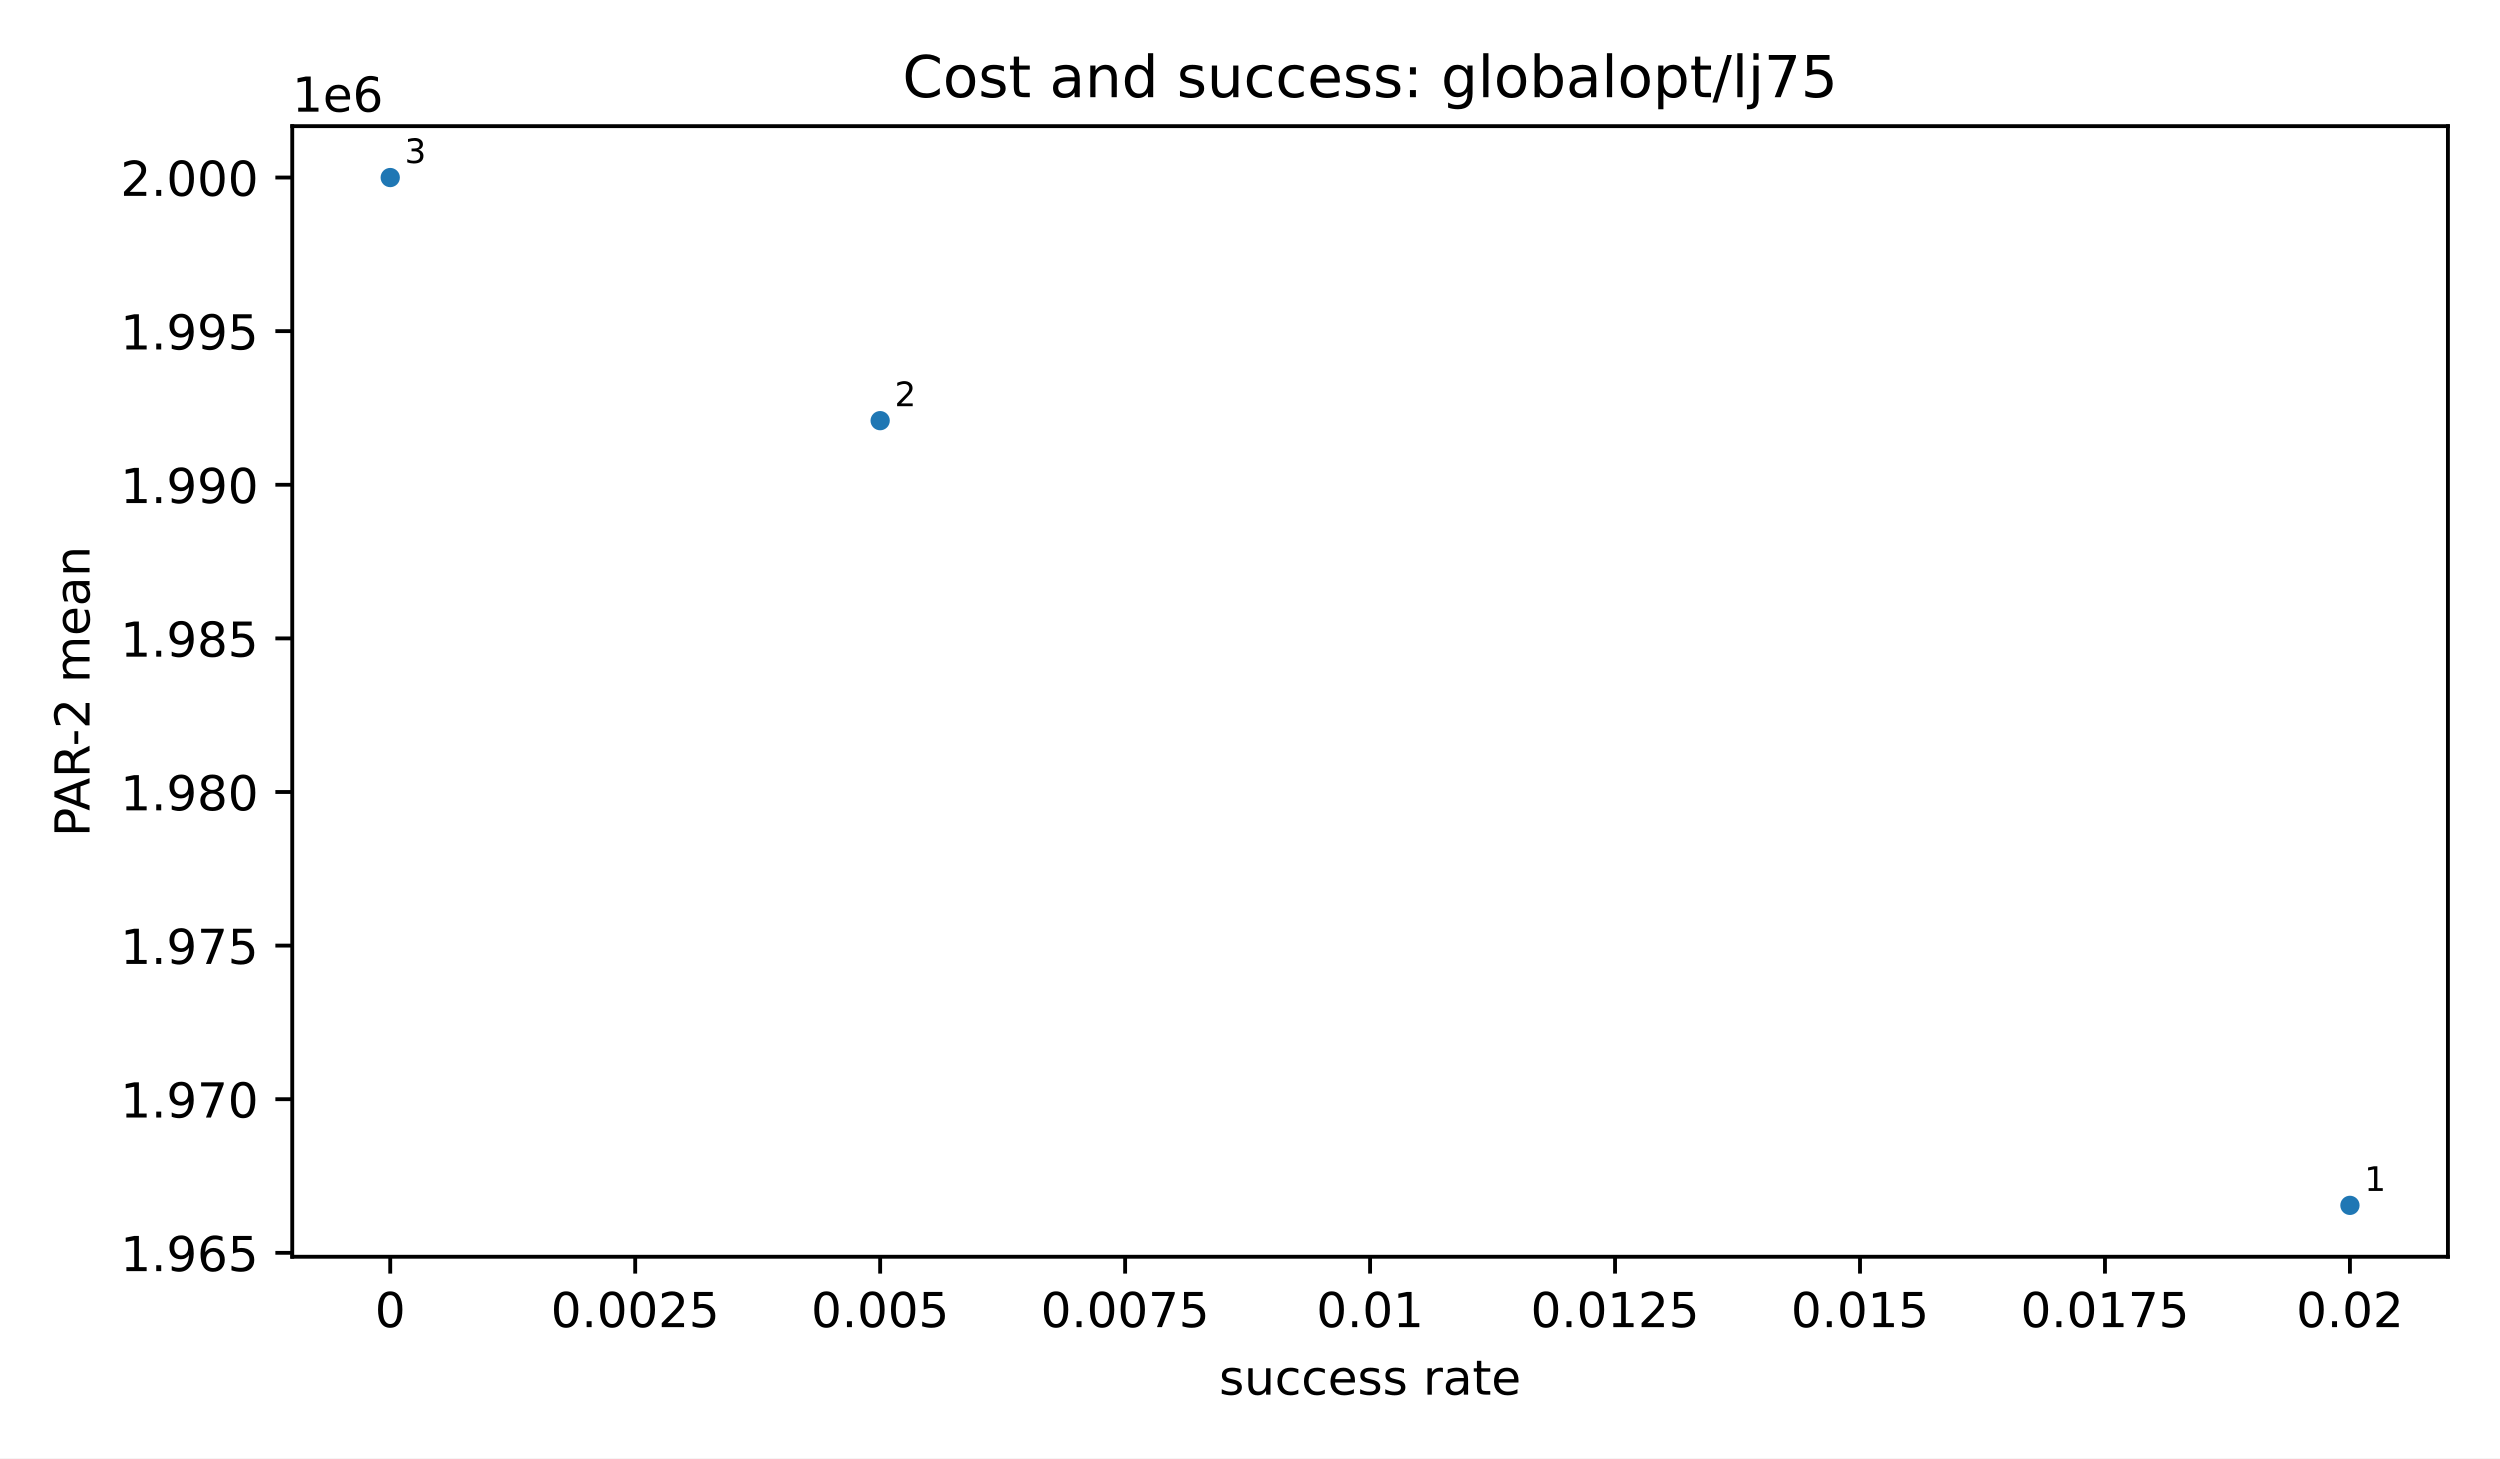
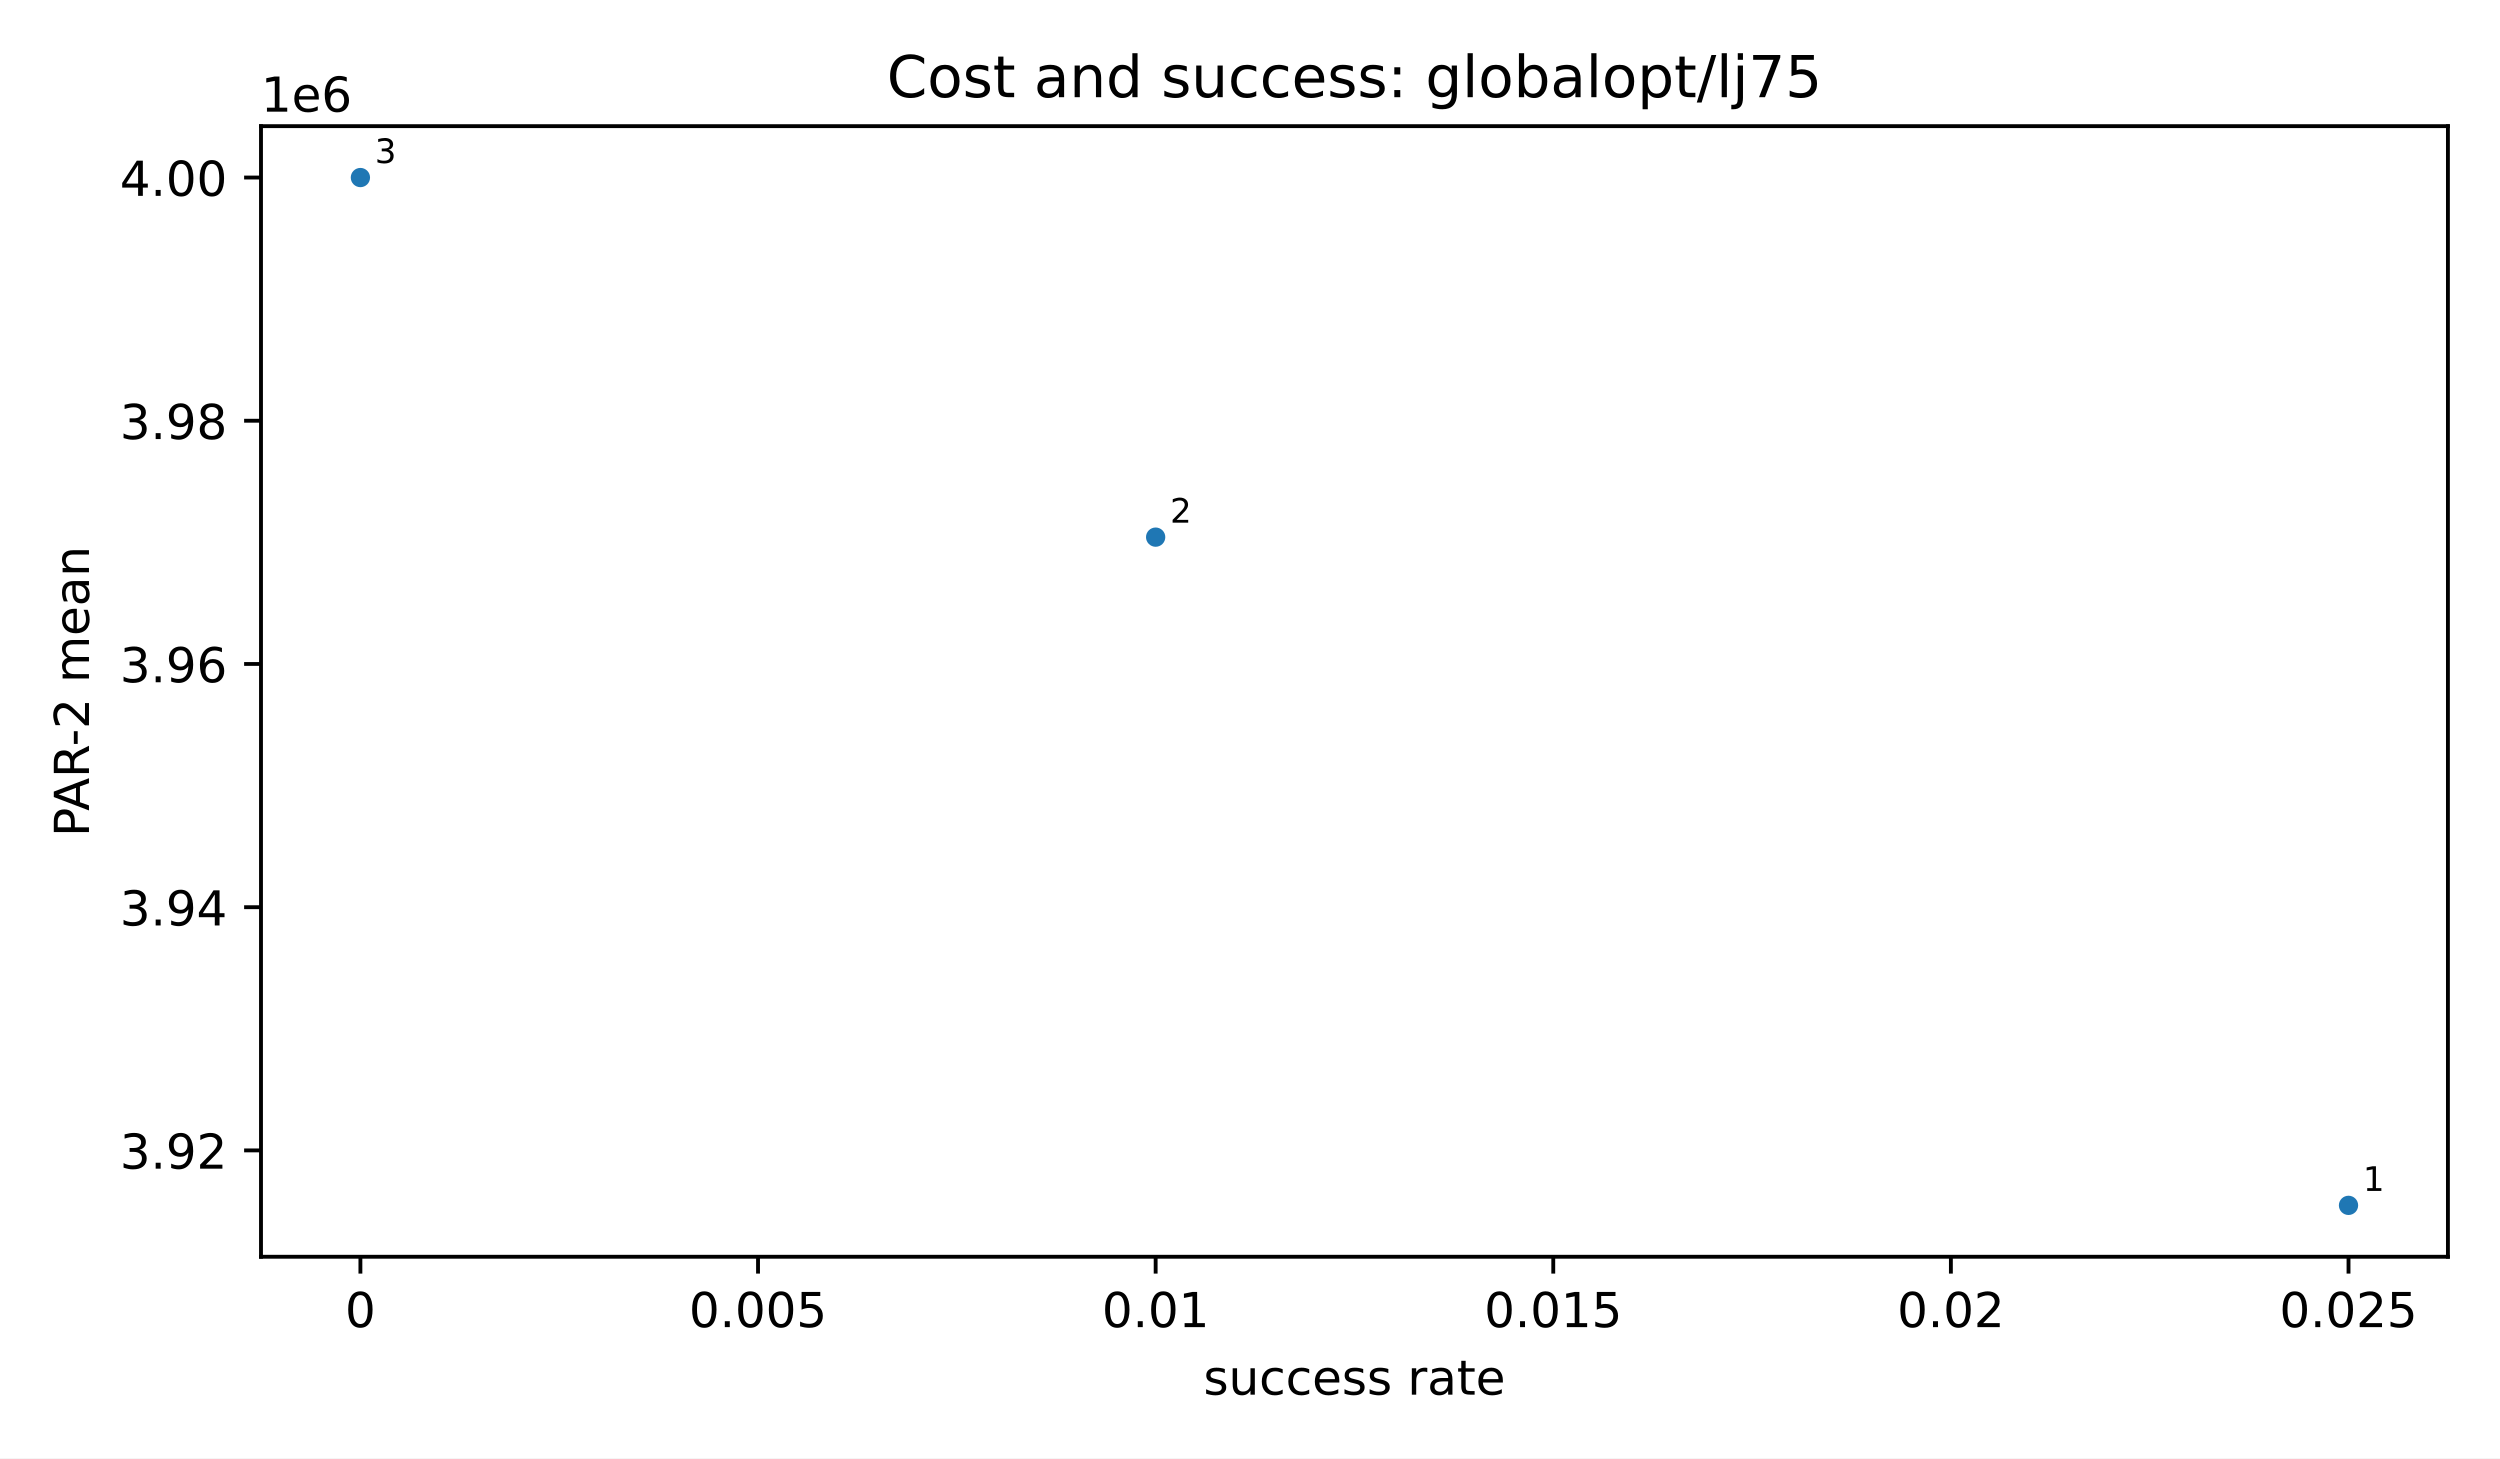
<svg xmlns="http://www.w3.org/2000/svg" xmlns:xlink="http://www.w3.org/1999/xlink" width="518.4pt" height="302.4pt" viewBox="0 0 518.4 302.4" version="1.1">
  <defs>
    <style type="text/css">*{stroke-linejoin: round; stroke-linecap: butt}</style>
  </defs>
  <g id="figure_1">
    <g id="patch_1">
      <path d="M 0 302.4  L 518.4 302.4  L 518.4 0  L 0 0  z " style="fill: #ffffff" />
    </g>
    <g id="axes_1">
      <g id="patch_2">
-         <path d="M 60.6 260.6  L 507.6 260.6  L 507.6 26.16  L 60.6 26.16  z " style="fill: #ffffff" />
+         <path d="M 54.12 260.6  L 507.6 260.6  L 507.6 26.16  L 54.12 26.16  z " style="fill: #ffffff" />
      </g>
      <g id="PathCollection_1">
        <defs>
          <path id="m2d8934182f" d="M 0 2  C 0.53 2 1.039 1.789 1.414 1.414  C 1.789 1.039 2 0.53 2 0  C 2 -0.53 1.789 -1.039 1.414 -1.414  C 1.039 -1.789 0.53 -2 0 -2  C -0.53 -2 -1.039 -1.789 -1.414 -1.414  C -1.789 -1.039 -2 -0.53 -2 0  C -2 0.53 -1.789 1.039 -1.414 1.414  C -1.039 1.789 -0.53 2 0 2  z " />
        </defs>
-         <g clip-path="url(#p0a1c0e47f8)">
-           <use xlink:href="#m2d8934182f" x="487.282" y="249.944" style="fill: #1f77b4" />
-           <use xlink:href="#m2d8934182f" x="182.509" y="87.228" style="fill: #1f77b4" />
-           <use xlink:href="#m2d8934182f" x="80.918" y="36.816" style="fill: #1f77b4" />
+         <g clip-path="url(#p71bd0c26ad)">
+           <use xlink:href="#m2d8934182f" x="486.987" y="249.944" style="fill: #1f77b4" />
+           <use xlink:href="#m2d8934182f" x="239.635" y="111.382" style="fill: #1f77b4" />
+           <use xlink:href="#m2d8934182f" x="74.733" y="36.816" style="fill: #1f77b4" />
        </g>
      </g>
      <g id="matplotlib.axis_1">
        <g id="xtick_1">
          <g id="line2d_1">
            <defs>
              <path id="m8ea4d47d77" d="M 0 0  L 0 3.5  " style="stroke: #000000; stroke-width: 0.8" />
            </defs>
            <g>
-               <use xlink:href="#m8ea4d47d77" x="80.918" y="260.6" style="stroke: #000000; stroke-width: 0.8" />
+               <use xlink:href="#m8ea4d47d77" x="74.733" y="260.6" style="stroke: #000000; stroke-width: 0.8" />
            </g>
          </g>
          <g id="text_1">
-             <text style="font-size: 10px; font-family: 'DejaVu Sans', 'Bitstream Vera Sans', 'Computer Modern Sans Serif', 'Lucida Grande', 'Verdana', 'Geneva', 'Lucid', 'Arial', 'Helvetica', 'Avant Garde', sans-serif; text-anchor: middle" x="80.918" y="275.198" transform="rotate(-0 80.91818 275.1977)">0</text>
+             <text style="font-size: 10px; font-family: 'DejaVu Sans', 'Bitstream Vera Sans', 'Computer Modern Sans Serif', 'Lucida Grande', 'Verdana', 'Geneva', 'Lucid', 'Arial', 'Helvetica', 'Avant Garde', sans-serif; text-anchor: middle" x="74.733" y="275.198" transform="rotate(-0 74.73273 275.1977)">0</text>
          </g>
        </g>
        <g id="xtick_2">
          <g id="line2d_2">
            <g>
-               <use xlink:href="#m8ea4d47d77" x="131.714" y="260.6" style="stroke: #000000; stroke-width: 0.8" />
+               <use xlink:href="#m8ea4d47d77" x="157.184" y="260.6" style="stroke: #000000; stroke-width: 0.8" />
            </g>
          </g>
          <g id="text_2">
-             <text style="font-size: 10px; font-family: 'DejaVu Sans', 'Bitstream Vera Sans', 'Computer Modern Sans Serif', 'Lucida Grande', 'Verdana', 'Geneva', 'Lucid', 'Arial', 'Helvetica', 'Avant Garde', sans-serif; text-anchor: middle" x="131.714" y="275.198" transform="rotate(-0 131.7136 275.1977)">0.0025</text>
+             <text style="font-size: 10px; font-family: 'DejaVu Sans', 'Bitstream Vera Sans', 'Computer Modern Sans Serif', 'Lucida Grande', 'Verdana', 'Geneva', 'Lucid', 'Arial', 'Helvetica', 'Avant Garde', sans-serif; text-anchor: middle" x="157.184" y="275.198" transform="rotate(-0 157.1836 275.1977)">0.005</text>
          </g>
        </g>
        <g id="xtick_3">
          <g id="line2d_3">
            <g>
-               <use xlink:href="#m8ea4d47d77" x="182.509" y="260.6" style="stroke: #000000; stroke-width: 0.8" />
+               <use xlink:href="#m8ea4d47d77" x="239.635" y="260.6" style="stroke: #000000; stroke-width: 0.8" />
            </g>
          </g>
          <g id="text_3">
-             <text style="font-size: 10px; font-family: 'DejaVu Sans', 'Bitstream Vera Sans', 'Computer Modern Sans Serif', 'Lucida Grande', 'Verdana', 'Geneva', 'Lucid', 'Arial', 'Helvetica', 'Avant Garde', sans-serif; text-anchor: middle" x="182.509" y="275.198" transform="rotate(-0 182.5091 275.1977)">0.005</text>
+             <text style="font-size: 10px; font-family: 'DejaVu Sans', 'Bitstream Vera Sans', 'Computer Modern Sans Serif', 'Lucida Grande', 'Verdana', 'Geneva', 'Lucid', 'Arial', 'Helvetica', 'Avant Garde', sans-serif; text-anchor: middle" x="239.635" y="275.198" transform="rotate(-0 239.6345 275.1977)">0.01</text>
          </g>
        </g>
        <g id="xtick_4">
          <g id="line2d_4">
            <g>
-               <use xlink:href="#m8ea4d47d77" x="233.305" y="260.6" style="stroke: #000000; stroke-width: 0.8" />
+               <use xlink:href="#m8ea4d47d77" x="322.085" y="260.6" style="stroke: #000000; stroke-width: 0.8" />
            </g>
          </g>
          <g id="text_4">
-             <text style="font-size: 10px; font-family: 'DejaVu Sans', 'Bitstream Vera Sans', 'Computer Modern Sans Serif', 'Lucida Grande', 'Verdana', 'Geneva', 'Lucid', 'Arial', 'Helvetica', 'Avant Garde', sans-serif; text-anchor: middle" x="233.305" y="275.198" transform="rotate(-0 233.3045 275.1977)">0.0075</text>
+             <text style="font-size: 10px; font-family: 'DejaVu Sans', 'Bitstream Vera Sans', 'Computer Modern Sans Serif', 'Lucida Grande', 'Verdana', 'Geneva', 'Lucid', 'Arial', 'Helvetica', 'Avant Garde', sans-serif; text-anchor: middle" x="322.085" y="275.198" transform="rotate(-0 322.0855 275.1977)">0.015</text>
          </g>
        </g>
        <g id="xtick_5">
          <g id="line2d_5">
            <g>
-               <use xlink:href="#m8ea4d47d77" x="284.1" y="260.6" style="stroke: #000000; stroke-width: 0.8" />
+               <use xlink:href="#m8ea4d47d77" x="404.536" y="260.6" style="stroke: #000000; stroke-width: 0.8" />
            </g>
          </g>
          <g id="text_5">
-             <text style="font-size: 10px; font-family: 'DejaVu Sans', 'Bitstream Vera Sans', 'Computer Modern Sans Serif', 'Lucida Grande', 'Verdana', 'Geneva', 'Lucid', 'Arial', 'Helvetica', 'Avant Garde', sans-serif; text-anchor: middle" x="284.1" y="275.198" transform="rotate(-0 284.1 275.1977)">0.01</text>
+             <text style="font-size: 10px; font-family: 'DejaVu Sans', 'Bitstream Vera Sans', 'Computer Modern Sans Serif', 'Lucida Grande', 'Verdana', 'Geneva', 'Lucid', 'Arial', 'Helvetica', 'Avant Garde', sans-serif; text-anchor: middle" x="404.536" y="275.198" transform="rotate(-0 404.5364 275.1977)">0.02</text>
          </g>
        </g>
        <g id="xtick_6">
          <g id="line2d_6">
            <g>
-               <use xlink:href="#m8ea4d47d77" x="334.895" y="260.6" style="stroke: #000000; stroke-width: 0.8" />
+               <use xlink:href="#m8ea4d47d77" x="486.987" y="260.6" style="stroke: #000000; stroke-width: 0.8" />
            </g>
          </g>
          <g id="text_6">
-             <text style="font-size: 10px; font-family: 'DejaVu Sans', 'Bitstream Vera Sans', 'Computer Modern Sans Serif', 'Lucida Grande', 'Verdana', 'Geneva', 'Lucid', 'Arial', 'Helvetica', 'Avant Garde', sans-serif; text-anchor: middle" x="334.895" y="275.198" transform="rotate(-0 334.8955 275.1977)">0.0125</text>
+             <text style="font-size: 10px; font-family: 'DejaVu Sans', 'Bitstream Vera Sans', 'Computer Modern Sans Serif', 'Lucida Grande', 'Verdana', 'Geneva', 'Lucid', 'Arial', 'Helvetica', 'Avant Garde', sans-serif; text-anchor: middle" x="486.987" y="275.198" transform="rotate(-0 486.9873 275.1977)">0.025</text>
          </g>
        </g>
-         <g id="xtick_7">
-           <g id="line2d_7">
-             <g>
-               <use xlink:href="#m8ea4d47d77" x="385.691" y="260.6" style="stroke: #000000; stroke-width: 0.8" />
-             </g>
-           </g>
-           <g id="text_7">
-             <text style="font-size: 10px; font-family: 'DejaVu Sans', 'Bitstream Vera Sans', 'Computer Modern Sans Serif', 'Lucida Grande', 'Verdana', 'Geneva', 'Lucid', 'Arial', 'Helvetica', 'Avant Garde', sans-serif; text-anchor: middle" x="385.691" y="275.198" transform="rotate(-0 385.6909 275.1977)">0.015</text>
-           </g>
-         </g>
-         <g id="xtick_8">
-           <g id="line2d_8">
-             <g>
-               <use xlink:href="#m8ea4d47d77" x="436.486" y="260.6" style="stroke: #000000; stroke-width: 0.8" />
-             </g>
-           </g>
-           <g id="text_8">
-             <text style="font-size: 10px; font-family: 'DejaVu Sans', 'Bitstream Vera Sans', 'Computer Modern Sans Serif', 'Lucida Grande', 'Verdana', 'Geneva', 'Lucid', 'Arial', 'Helvetica', 'Avant Garde', sans-serif; text-anchor: middle" x="436.486" y="275.198" transform="rotate(-0 436.4864 275.1977)">0.0175</text>
-           </g>
-         </g>
-         <g id="xtick_9">
-           <g id="line2d_9">
-             <g>
-               <use xlink:href="#m8ea4d47d77" x="487.282" y="260.6" style="stroke: #000000; stroke-width: 0.8" />
-             </g>
-           </g>
-           <g id="text_9">
-             <text style="font-size: 10px; font-family: 'DejaVu Sans', 'Bitstream Vera Sans', 'Computer Modern Sans Serif', 'Lucida Grande', 'Verdana', 'Geneva', 'Lucid', 'Arial', 'Helvetica', 'Avant Garde', sans-serif; text-anchor: middle" x="487.282" y="275.198" transform="rotate(-0 487.2818 275.1977)">0.02</text>
-           </g>
-         </g>
-         <g id="text_10">
-           <text style="font-size: 10px; font-family: 'DejaVu Sans', 'Bitstream Vera Sans', 'Computer Modern Sans Serif', 'Lucida Grande', 'Verdana', 'Geneva', 'Lucid', 'Arial', 'Helvetica', 'Avant Garde', sans-serif; text-anchor: middle" x="284.1" y="289.198" transform="rotate(-0 284.1 289.1977)">success rate</text>
+         <g id="text_7">
+           <text style="font-size: 10px; font-family: 'DejaVu Sans', 'Bitstream Vera Sans', 'Computer Modern Sans Serif', 'Lucida Grande', 'Verdana', 'Geneva', 'Lucid', 'Arial', 'Helvetica', 'Avant Garde', sans-serif; text-anchor: middle" x="280.86" y="289.198" transform="rotate(-0 280.86 289.1977)">success rate</text>
        </g>
      </g>
      <g id="matplotlib.axis_2">
        <g id="ytick_1">
-           <g id="line2d_10">
+           <g id="line2d_7">
            <defs>
              <path id="md659df78fa" d="M 0 0  L -3.5 0  " style="stroke: #000000; stroke-width: 0.8" />
            </defs>
            <g>
-               <use xlink:href="#md659df78fa" x="60.6" y="259.787" style="stroke: #000000; stroke-width: 0.8" />
+               <use xlink:href="#md659df78fa" x="54.12" y="238.543" style="stroke: #000000; stroke-width: 0.8" />
+             </g>
+           </g>
+           <g id="text_8">
+             <text style="font-size: 10px; font-family: 'DejaVu Sans', 'Bitstream Vera Sans', 'Computer Modern Sans Serif', 'Lucida Grande', 'Verdana', 'Geneva', 'Lucid', 'Arial', 'Helvetica', 'Avant Garde', sans-serif; text-anchor: end" x="47.12" y="242.342" transform="rotate(-0 47.12 242.3421)">3.92</text>
+           </g>
+         </g>
+         <g id="ytick_2">
+           <g id="line2d_8">
+             <g>
+               <use xlink:href="#md659df78fa" x="54.12" y="188.112" style="stroke: #000000; stroke-width: 0.8" />
+             </g>
+           </g>
+           <g id="text_9">
+             <text style="font-size: 10px; font-family: 'DejaVu Sans', 'Bitstream Vera Sans', 'Computer Modern Sans Serif', 'Lucida Grande', 'Verdana', 'Geneva', 'Lucid', 'Arial', 'Helvetica', 'Avant Garde', sans-serif; text-anchor: end" x="47.12" y="191.91" transform="rotate(-0 47.12 191.9104)">3.94</text>
+           </g>
+         </g>
+         <g id="ytick_3">
+           <g id="line2d_9">
+             <g>
+               <use xlink:href="#md659df78fa" x="54.12" y="137.68" style="stroke: #000000; stroke-width: 0.8" />
+             </g>
+           </g>
+           <g id="text_10">
+             <text style="font-size: 10px; font-family: 'DejaVu Sans', 'Bitstream Vera Sans', 'Computer Modern Sans Serif', 'Lucida Grande', 'Verdana', 'Geneva', 'Lucid', 'Arial', 'Helvetica', 'Avant Garde', sans-serif; text-anchor: end" x="47.12" y="141.479" transform="rotate(-0 47.12 141.4786)">3.96</text>
+           </g>
+         </g>
+         <g id="ytick_4">
+           <g id="line2d_10">
+             <g>
+               <use xlink:href="#md659df78fa" x="54.12" y="87.248" style="stroke: #000000; stroke-width: 0.8" />
            </g>
          </g>
          <g id="text_11">
-             <text style="font-size: 10px; font-family: 'DejaVu Sans', 'Bitstream Vera Sans', 'Computer Modern Sans Serif', 'Lucida Grande', 'Verdana', 'Geneva', 'Lucid', 'Arial', 'Helvetica', 'Avant Garde', sans-serif; text-anchor: end" x="53.6" y="263.586" transform="rotate(-0 53.6 263.5856)">1.965</text>
+             <text style="font-size: 10px; font-family: 'DejaVu Sans', 'Bitstream Vera Sans', 'Computer Modern Sans Serif', 'Lucida Grande', 'Verdana', 'Geneva', 'Lucid', 'Arial', 'Helvetica', 'Avant Garde', sans-serif; text-anchor: end" x="47.12" y="91.047" transform="rotate(-0 47.12 91.04691)">3.98</text>
          </g>
        </g>
-         <g id="ytick_2">
+         <g id="ytick_5">
          <g id="line2d_11">
            <g>
-               <use xlink:href="#md659df78fa" x="60.6" y="227.934" style="stroke: #000000; stroke-width: 0.8" />
+               <use xlink:href="#md659df78fa" x="54.12" y="36.816" style="stroke: #000000; stroke-width: 0.8" />
            </g>
          </g>
          <g id="text_12">
-             <text style="font-size: 10px; font-family: 'DejaVu Sans', 'Bitstream Vera Sans', 'Computer Modern Sans Serif', 'Lucida Grande', 'Verdana', 'Geneva', 'Lucid', 'Arial', 'Helvetica', 'Avant Garde', sans-serif; text-anchor: end" x="53.6" y="231.733" transform="rotate(-0 53.6 231.7326)">1.970</text>
+             <text style="font-size: 10px; font-family: 'DejaVu Sans', 'Bitstream Vera Sans', 'Computer Modern Sans Serif', 'Lucida Grande', 'Verdana', 'Geneva', 'Lucid', 'Arial', 'Helvetica', 'Avant Garde', sans-serif; text-anchor: end" x="47.12" y="40.615" transform="rotate(-0 47.12 40.61519)">4.00</text>
          </g>
        </g>
-         <g id="ytick_3">
-           <g id="line2d_12">
-             <g>
-               <use xlink:href="#md659df78fa" x="60.6" y="196.081" style="stroke: #000000; stroke-width: 0.8" />
-             </g>
-           </g>
-           <g id="text_13">
-             <text style="font-size: 10px; font-family: 'DejaVu Sans', 'Bitstream Vera Sans', 'Computer Modern Sans Serif', 'Lucida Grande', 'Verdana', 'Geneva', 'Lucid', 'Arial', 'Helvetica', 'Avant Garde', sans-serif; text-anchor: end" x="53.6" y="199.88" transform="rotate(-0 53.6 199.8797)">1.975</text>
-           </g>
+         <g id="text_13">
+           <text style="font-size: 10px; font-family: 'DejaVu Sans', 'Bitstream Vera Sans', 'Computer Modern Sans Serif', 'Lucida Grande', 'Verdana', 'Geneva', 'Lucid', 'Arial', 'Helvetica', 'Avant Garde', sans-serif; text-anchor: middle" x="18.452" y="143.38" transform="rotate(-90 18.45203 143.38)">PAR-2 mean</text>
        </g>
-         <g id="ytick_4">
-           <g id="line2d_13">
-             <g>
-               <use xlink:href="#md659df78fa" x="60.6" y="164.228" style="stroke: #000000; stroke-width: 0.8" />
-             </g>
-           </g>
-           <g id="text_14">
-             <text style="font-size: 10px; font-family: 'DejaVu Sans', 'Bitstream Vera Sans', 'Computer Modern Sans Serif', 'Lucida Grande', 'Verdana', 'Geneva', 'Lucid', 'Arial', 'Helvetica', 'Avant Garde', sans-serif; text-anchor: end" x="53.6" y="168.027" transform="rotate(-0 53.6 168.0268)">1.980</text>
-           </g>
-         </g>
-         <g id="ytick_5">
-           <g id="line2d_14">
-             <g>
-               <use xlink:href="#md659df78fa" x="60.6" y="132.375" style="stroke: #000000; stroke-width: 0.8" />
-             </g>
-           </g>
-           <g id="text_15">
-             <text style="font-size: 10px; font-family: 'DejaVu Sans', 'Bitstream Vera Sans', 'Computer Modern Sans Serif', 'Lucida Grande', 'Verdana', 'Geneva', 'Lucid', 'Arial', 'Helvetica', 'Avant Garde', sans-serif; text-anchor: end" x="53.6" y="136.174" transform="rotate(-0 53.6 136.1739)">1.985</text>
-           </g>
-         </g>
-         <g id="ytick_6">
-           <g id="line2d_15">
-             <g>
-               <use xlink:href="#md659df78fa" x="60.6" y="100.522" style="stroke: #000000; stroke-width: 0.8" />
-             </g>
-           </g>
-           <g id="text_16">
-             <text style="font-size: 10px; font-family: 'DejaVu Sans', 'Bitstream Vera Sans', 'Computer Modern Sans Serif', 'Lucida Grande', 'Verdana', 'Geneva', 'Lucid', 'Arial', 'Helvetica', 'Avant Garde', sans-serif; text-anchor: end" x="53.6" y="104.321" transform="rotate(-0 53.6 104.321)">1.990</text>
-           </g>
-         </g>
-         <g id="ytick_7">
-           <g id="line2d_16">
-             <g>
-               <use xlink:href="#md659df78fa" x="60.6" y="68.669" style="stroke: #000000; stroke-width: 0.8" />
-             </g>
-           </g>
-           <g id="text_17">
-             <text style="font-size: 10px; font-family: 'DejaVu Sans', 'Bitstream Vera Sans', 'Computer Modern Sans Serif', 'Lucida Grande', 'Verdana', 'Geneva', 'Lucid', 'Arial', 'Helvetica', 'Avant Garde', sans-serif; text-anchor: end" x="53.6" y="72.468" transform="rotate(-0 53.6 72.4681)">1.995</text>
-           </g>
-         </g>
-         <g id="ytick_8">
-           <g id="line2d_17">
-             <g>
-               <use xlink:href="#md659df78fa" x="60.6" y="36.816" style="stroke: #000000; stroke-width: 0.8" />
-             </g>
-           </g>
-           <g id="text_18">
-             <text style="font-size: 10px; font-family: 'DejaVu Sans', 'Bitstream Vera Sans', 'Computer Modern Sans Serif', 'Lucida Grande', 'Verdana', 'Geneva', 'Lucid', 'Arial', 'Helvetica', 'Avant Garde', sans-serif; text-anchor: end" x="53.6" y="40.615" transform="rotate(-0 53.6 40.61519)">2.000</text>
-           </g>
-         </g>
-         <g id="text_19">
-           <text style="font-size: 10px; font-family: 'DejaVu Sans', 'Bitstream Vera Sans', 'Computer Modern Sans Serif', 'Lucida Grande', 'Verdana', 'Geneva', 'Lucid', 'Arial', 'Helvetica', 'Avant Garde', sans-serif; text-anchor: middle" x="18.57" y="143.38" transform="rotate(-90 18.56953 143.38)">PAR-2 mean</text>
-         </g>
-         <g id="text_20">
-           <text style="font-size: 10px; font-family: 'DejaVu Sans', 'Bitstream Vera Sans', 'Computer Modern Sans Serif', 'Lucida Grande', 'Verdana', 'Geneva', 'Lucid', 'Arial', 'Helvetica', 'Avant Garde', sans-serif; text-anchor: start" x="60.6" y="23.16" transform="rotate(-0 60.6 23.16)">1e6</text>
+         <g id="text_14">
+           <text style="font-size: 10px; font-family: 'DejaVu Sans', 'Bitstream Vera Sans', 'Computer Modern Sans Serif', 'Lucida Grande', 'Verdana', 'Geneva', 'Lucid', 'Arial', 'Helvetica', 'Avant Garde', sans-serif; text-anchor: start" x="54.12" y="23.16" transform="rotate(-0 54.12 23.16)">1e6</text>
        </g>
      </g>
      <g id="patch_3">
-         <path d="M 60.6 260.6  L 60.6 26.16  " style="fill: none; stroke: #000000; stroke-width: 0.8; stroke-linejoin: miter; stroke-linecap: square" />
+         <path d="M 54.12 260.6  L 54.12 26.16  " style="fill: none; stroke: #000000; stroke-width: 0.8; stroke-linejoin: miter; stroke-linecap: square" />
      </g>
      <g id="patch_4">
        <path d="M 507.6 260.6  L 507.6 26.16  " style="fill: none; stroke: #000000; stroke-width: 0.8; stroke-linejoin: miter; stroke-linecap: square" />
      </g>
      <g id="patch_5">
-         <path d="M 60.6 260.6  L 507.6 260.6  " style="fill: none; stroke: #000000; stroke-width: 0.8; stroke-linejoin: miter; stroke-linecap: square" />
+         <path d="M 54.12 260.6  L 507.6 260.6  " style="fill: none; stroke: #000000; stroke-width: 0.8; stroke-linejoin: miter; stroke-linecap: square" />
      </g>
      <g id="patch_6">
-         <path d="M 60.6 26.16  L 507.6 26.16  " style="fill: none; stroke: #000000; stroke-width: 0.8; stroke-linejoin: miter; stroke-linecap: square" />
+         <path d="M 54.12 26.16  L 507.6 26.16  " style="fill: none; stroke: #000000; stroke-width: 0.8; stroke-linejoin: miter; stroke-linecap: square" />
      </g>
-       <g id="text_21">
-         <text style="font-size: 7px; font-family: 'DejaVu Sans', 'Bitstream Vera Sans', 'Computer Modern Sans Serif', 'Lucida Grande', 'Verdana', 'Geneva', 'Lucid', 'Arial', 'Helvetica', 'Avant Garde', sans-serif; text-anchor: start" x="490.282" y="246.944" transform="rotate(-0 490.2818 246.9436)">1</text>
+       <g id="text_15">
+         <text style="font-size: 7px; font-family: 'DejaVu Sans', 'Bitstream Vera Sans', 'Computer Modern Sans Serif', 'Lucida Grande', 'Verdana', 'Geneva', 'Lucid', 'Arial', 'Helvetica', 'Avant Garde', sans-serif; text-anchor: start" x="489.987" y="246.944" transform="rotate(-0 489.9873 246.9436)">1</text>
      </g>
-       <g id="text_22">
-         <text style="font-size: 7px; font-family: 'DejaVu Sans', 'Bitstream Vera Sans', 'Computer Modern Sans Serif', 'Lucida Grande', 'Verdana', 'Geneva', 'Lucid', 'Arial', 'Helvetica', 'Avant Garde', sans-serif; text-anchor: start" x="185.509" y="84.228" transform="rotate(-0 185.5091 84.22792)">2</text>
+       <g id="text_16">
+         <text style="font-size: 7px; font-family: 'DejaVu Sans', 'Bitstream Vera Sans', 'Computer Modern Sans Serif', 'Lucida Grande', 'Verdana', 'Geneva', 'Lucid', 'Arial', 'Helvetica', 'Avant Garde', sans-serif; text-anchor: start" x="242.635" y="108.382" transform="rotate(-0 242.6345 108.382)">2</text>
      </g>
-       <g id="text_23">
-         <text style="font-size: 7px; font-family: 'DejaVu Sans', 'Bitstream Vera Sans', 'Computer Modern Sans Serif', 'Lucida Grande', 'Verdana', 'Geneva', 'Lucid', 'Arial', 'Helvetica', 'Avant Garde', sans-serif; text-anchor: start" x="83.918" y="33.816" transform="rotate(-0 83.91818 33.81636)">3</text>
+       <g id="text_17">
+         <text style="font-size: 7px; font-family: 'DejaVu Sans', 'Bitstream Vera Sans', 'Computer Modern Sans Serif', 'Lucida Grande', 'Verdana', 'Geneva', 'Lucid', 'Arial', 'Helvetica', 'Avant Garde', sans-serif; text-anchor: start" x="77.733" y="33.816" transform="rotate(-0 77.73273 33.81636)">3</text>
      </g>
-       <g id="text_24">
-         <text style="font-size: 12px; font-family: 'DejaVu Sans', 'Bitstream Vera Sans', 'Computer Modern Sans Serif', 'Lucida Grande', 'Verdana', 'Geneva', 'Lucid', 'Arial', 'Helvetica', 'Avant Garde', sans-serif; text-anchor: middle" x="284.1" y="20.16" transform="rotate(-0 284.1 20.16)">Cost and success: globalopt/lj75</text>
+       <g id="text_18">
+         <text style="font-size: 12px; font-family: 'DejaVu Sans', 'Bitstream Vera Sans', 'Computer Modern Sans Serif', 'Lucida Grande', 'Verdana', 'Geneva', 'Lucid', 'Arial', 'Helvetica', 'Avant Garde', sans-serif; text-anchor: middle" x="280.86" y="20.16" transform="rotate(-0 280.86 20.16)">Cost and success: globalopt/lj75</text>
      </g>
    </g>
  </g>
  <defs>
-     <clipPath id="p0a1c0e47f8">
-       <rect x="60.6" y="26.16" width="447" height="234.44" />
+     <clipPath id="p71bd0c26ad">
+       <rect x="54.12" y="26.16" width="453.48" height="234.44" />
    </clipPath>
  </defs>
</svg>
